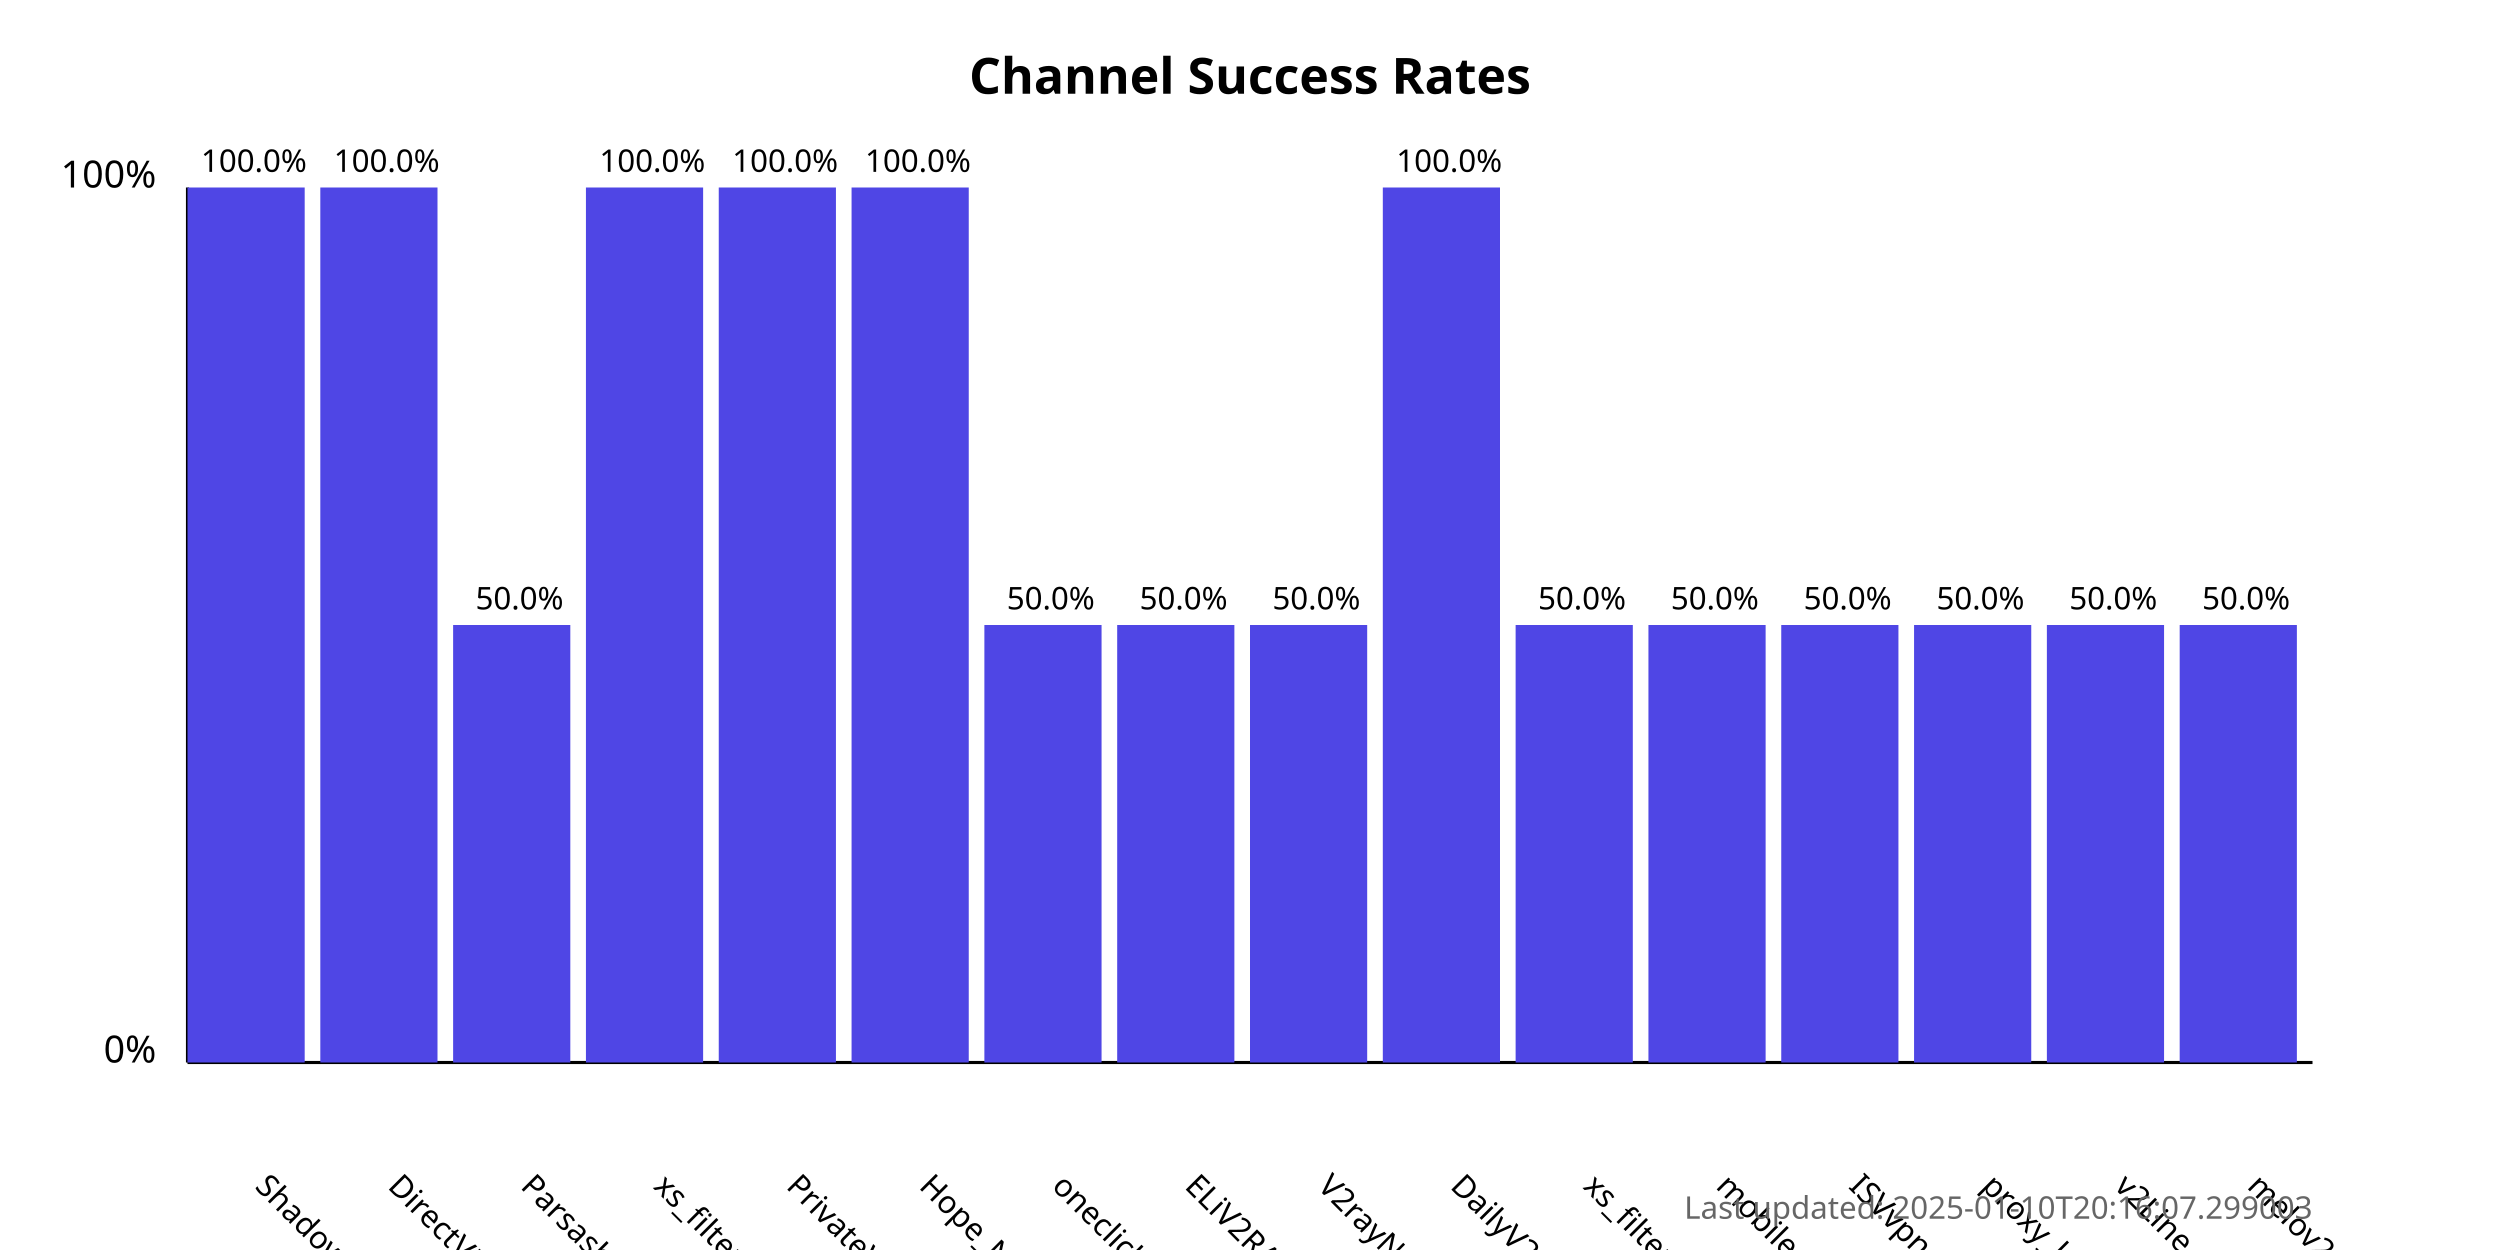
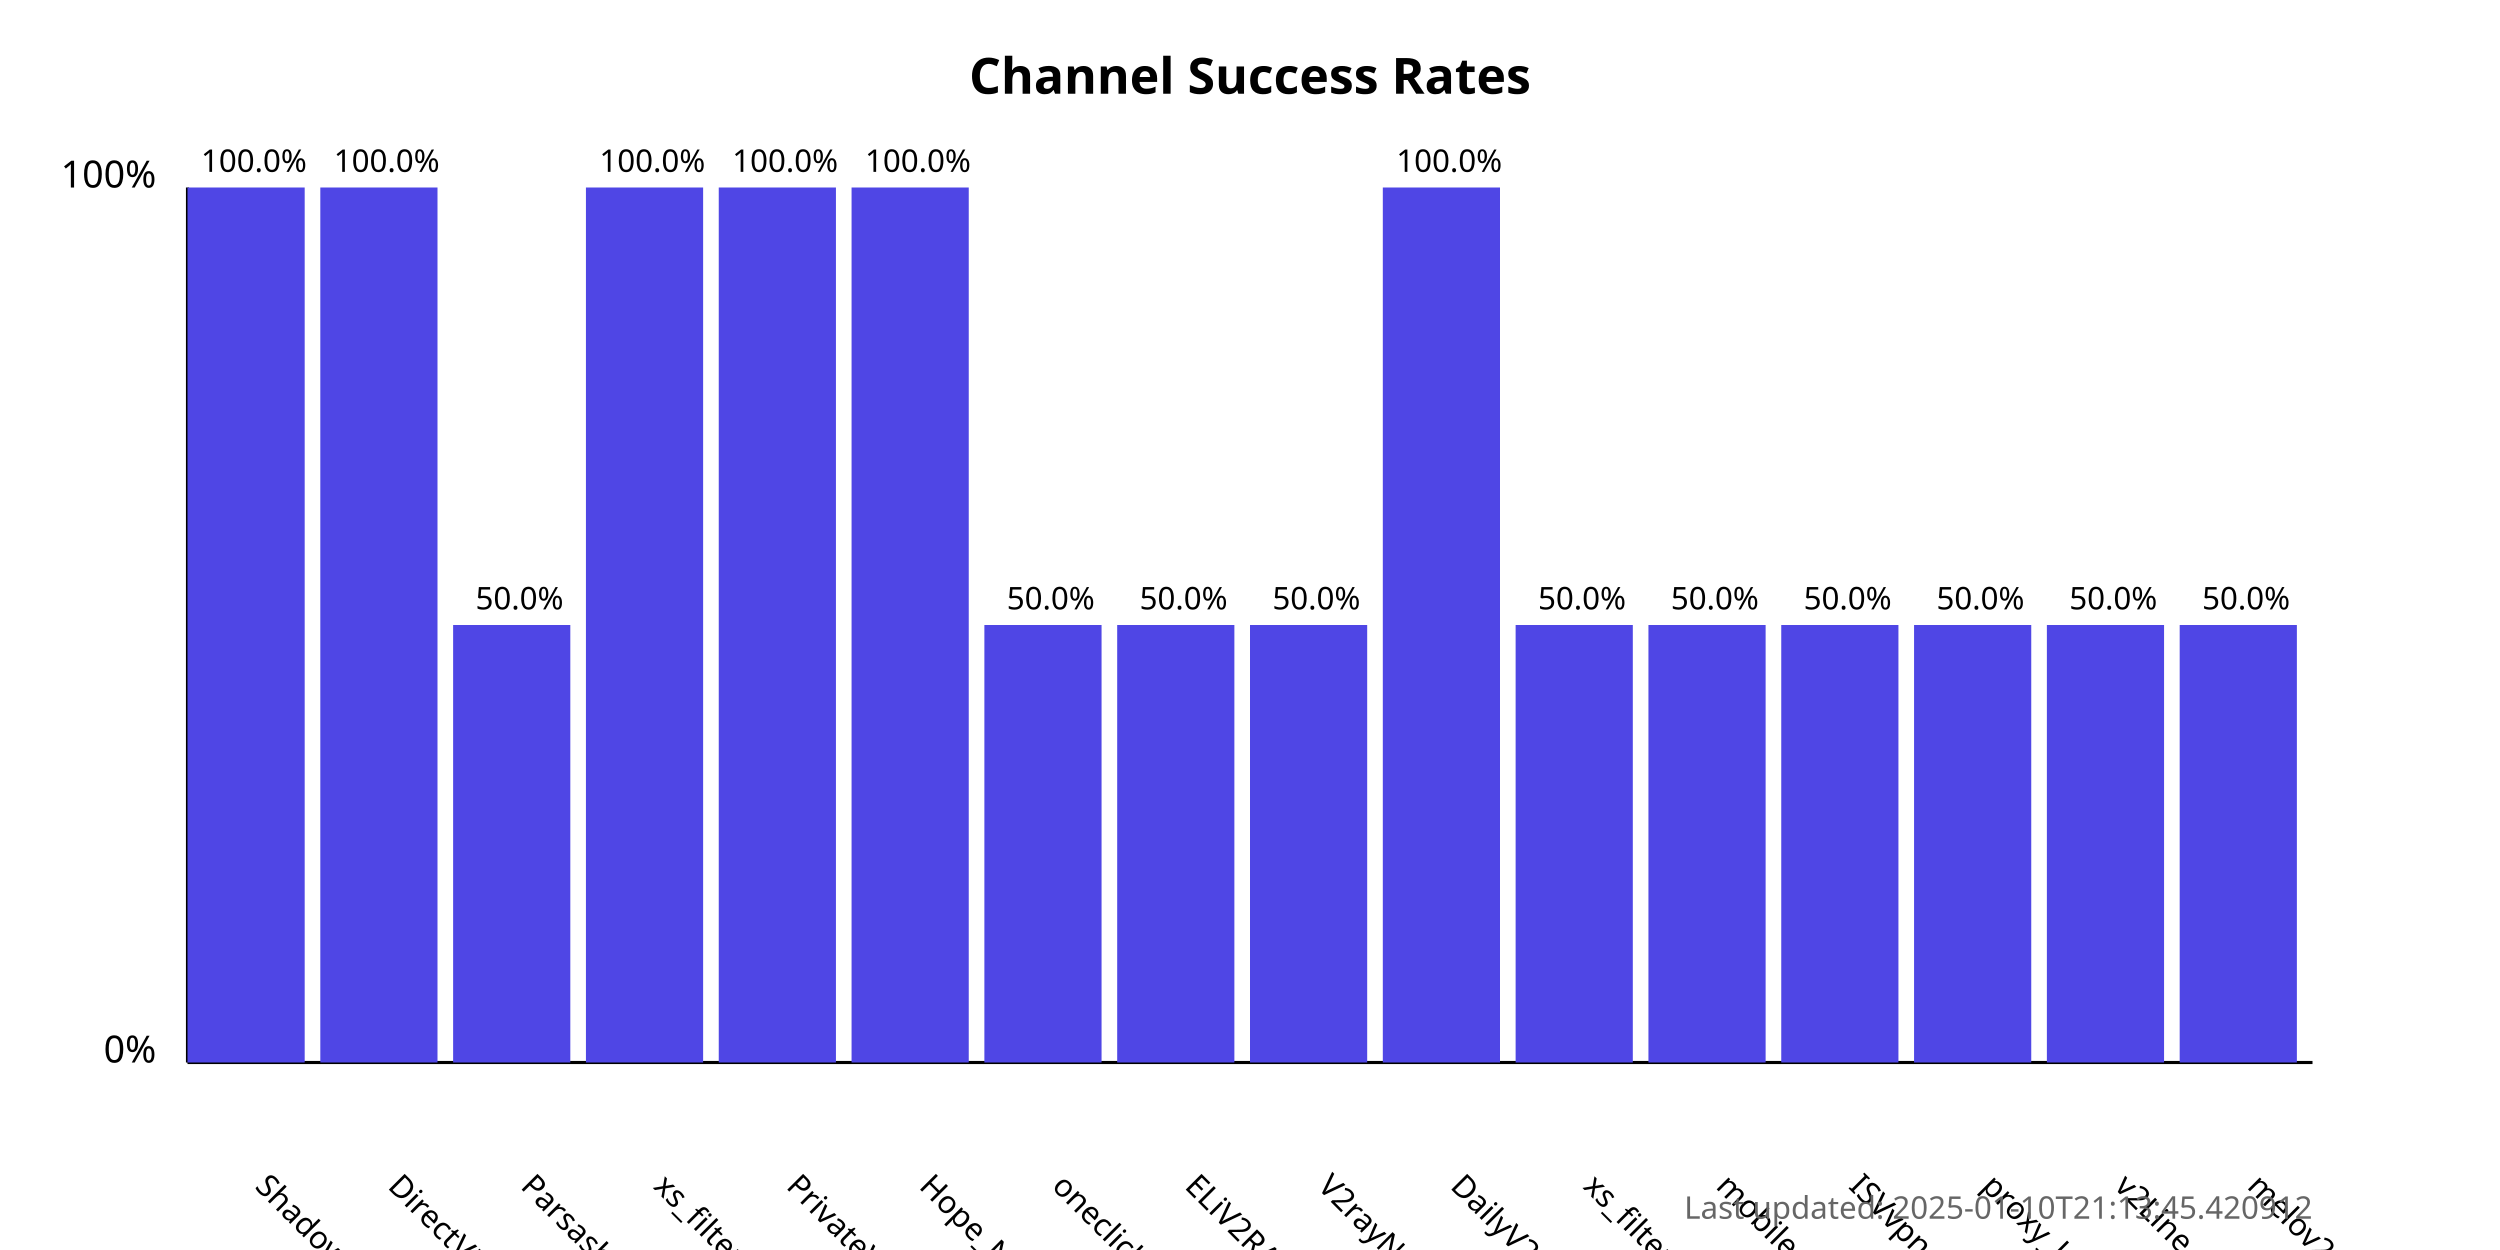
<svg xmlns="http://www.w3.org/2000/svg" width="800" height="400">
  <style>
            .chart-title { font: bold 16px sans-serif; }
            .axis-label { font: 12px sans-serif; }
            .tick-label { font: 10px sans-serif; }
            .bar { fill: #4f46e5; }
            .bar:hover { fill: #6366f1; }
            .timestamp { font: 10px sans-serif; fill: #666; }
        </style>
  <text x="400.0" y="30" text-anchor="middle" class="chart-title">
            Channel Success Rates
        </text>
  <line x1="60" y1="340" x2="60" y2="60" stroke="black" stroke-width="1" />
  <line x1="60" y1="340" x2="740" y2="340" stroke="black" stroke-width="1" />
  <text x="50" y="340" text-anchor="end" class="axis-label">0%</text>
  <text x="50" y="60" text-anchor="end" class="axis-label">100%</text>
  <g>
    <rect x="60" y="60.0" width="37.5" height="280.0" class="bar" />
    <text x="81.25" y="380" transform="rotate(45, 81.25, 380)" text-anchor="start" class="tick-label">
                ShadowProxy66
            </text>
    <text x="81.25" y="55.0" text-anchor="middle" class="tick-label">
                100.0%
            </text>
  </g>
  <g>
    <rect x="102.5" y="60.0" width="37.5" height="280.0" class="bar" />
    <text x="123.75" y="380" transform="rotate(45, 123.75, 380)" text-anchor="start" class="tick-label">
                DirectVPN
            </text>
    <text x="123.75" y="55.0" text-anchor="middle" class="tick-label">
                100.0%
            </text>
  </g>
  <g>
    <rect x="145.0" y="200.0" width="37.5" height="140.0" class="bar" />
    <text x="166.25" y="380" transform="rotate(45, 166.25, 380)" text-anchor="start" class="tick-label">
                Parsashonam
            </text>
    <text x="166.25" y="195.0" text-anchor="middle" class="tick-label">
                50.0%
            </text>
  </g>
  <g>
    <rect x="187.5" y="60.0" width="37.5" height="280.0" class="bar" />
    <text x="208.75" y="380" transform="rotate(45, 208.75, 380)" text-anchor="start" class="tick-label">
                xs_filternet
            </text>
    <text x="208.75" y="55.0" text-anchor="middle" class="tick-label">
                100.0%
            </text>
  </g>
  <g>
    <rect x="230.0" y="60.0" width="37.5" height="280.0" class="bar" />
    <text x="251.25" y="380" transform="rotate(45, 251.25, 380)" text-anchor="start" class="tick-label">
                PrivateVPNs
            </text>
    <text x="251.25" y="55.0" text-anchor="middle" class="tick-label">
                100.0%
            </text>
  </g>
  <g>
    <rect x="272.5" y="60.0" width="37.5" height="280.0" class="bar" />
    <text x="293.75" y="380" transform="rotate(45, 293.75, 380)" text-anchor="start" class="tick-label">
                Hope_Net
            </text>
    <text x="293.75" y="55.0" text-anchor="middle" class="tick-label">
                100.0%
            </text>
  </g>
  <g>
    <rect x="315.0" y="200.0" width="37.5" height="140.0" class="bar" />
    <text x="336.25" y="380" transform="rotate(45, 336.25, 380)" text-anchor="start" class="tick-label">
                oneclickvpnkeys
            </text>
    <text x="336.25" y="195.0" text-anchor="middle" class="tick-label">
                50.0%
            </text>
  </g>
  <g>
    <rect x="357.5" y="200.0" width="37.5" height="140.0" class="bar" />
    <text x="378.75" y="380" transform="rotate(45, 378.75, 380)" text-anchor="start" class="tick-label">
                ELiV2RAY
            </text>
    <text x="378.75" y="195.0" text-anchor="middle" class="tick-label">
                50.0%
            </text>
  </g>
  <g>
    <rect x="400.0" y="200.0" width="37.5" height="140.0" class="bar" />
    <text x="421.25" y="380" transform="rotate(45, 421.25, 380)" text-anchor="start" class="tick-label">
                V2rayNGX
            </text>
    <text x="421.25" y="195.0" text-anchor="middle" class="tick-label">
                50.0%
            </text>
  </g>
  <g>
    <rect x="442.5" y="60.0" width="37.5" height="280.0" class="bar" />
    <text x="463.75" y="380" transform="rotate(45, 463.75, 380)" text-anchor="start" class="tick-label">
                DailyV2RY
            </text>
    <text x="463.75" y="55.0" text-anchor="middle" class="tick-label">
                100.0%
            </text>
  </g>
  <g>
    <rect x="485.0" y="200.0" width="37.5" height="140.0" class="bar" />
    <text x="506.25" y="380" transform="rotate(45, 506.25, 380)" text-anchor="start" class="tick-label">
                xs_filternet
            </text>
    <text x="506.25" y="195.0" text-anchor="middle" class="tick-label">
                50.0%
            </text>
  </g>
  <g>
    <rect x="527.5" y="200.0" width="37.5" height="140.0" class="bar" />
    <text x="548.75" y="380" transform="rotate(45, 548.75, 380)" text-anchor="start" class="tick-label">
                mobilesignal
            </text>
    <text x="548.75" y="195.0" text-anchor="middle" class="tick-label">
                50.0%
            </text>
  </g>
  <g>
    <rect x="570.0" y="200.0" width="37.5" height="140.0" class="bar" />
    <text x="591.25" y="380" transform="rotate(45, 591.25, 380)" text-anchor="start" class="tick-label">
                ISVvpn
            </text>
    <text x="591.25" y="195.0" text-anchor="middle" class="tick-label">
                50.0%
            </text>
  </g>
  <g>
    <rect x="612.5" y="200.0" width="37.5" height="140.0" class="bar" />
    <text x="633.75" y="380" transform="rotate(45, 633.75, 380)" text-anchor="start" class="tick-label">
                proxy_kafee
            </text>
    <text x="633.75" y="195.0" text-anchor="middle" class="tick-label">
                50.0%
            </text>
  </g>
  <g>
    <rect x="655.0" y="200.0" width="37.5" height="140.0" class="bar" />
    <text x="676.25" y="380" transform="rotate(45, 676.25, 380)" text-anchor="start" class="tick-label">
                v2Line
            </text>
    <text x="676.25" y="195.0" text-anchor="middle" class="tick-label">
                50.0%
            </text>
  </g>
  <g>
    <rect x="697.5" y="200.0" width="37.5" height="140.0" class="bar" />
    <text x="718.75" y="380" transform="rotate(45, 718.75, 380)" text-anchor="start" class="tick-label">
                melov2ray
            </text>
    <text x="718.75" y="195.0" text-anchor="middle" class="tick-label">
                50.0%
            </text>
  </g>
  <text x="740" y="390" text-anchor="end" class="timestamp">
-             Last updated: 2025-01-10T20:16:07.299003
+             Last updated: 2025-01-10T21:13:45.420912
        </text>
</svg>
